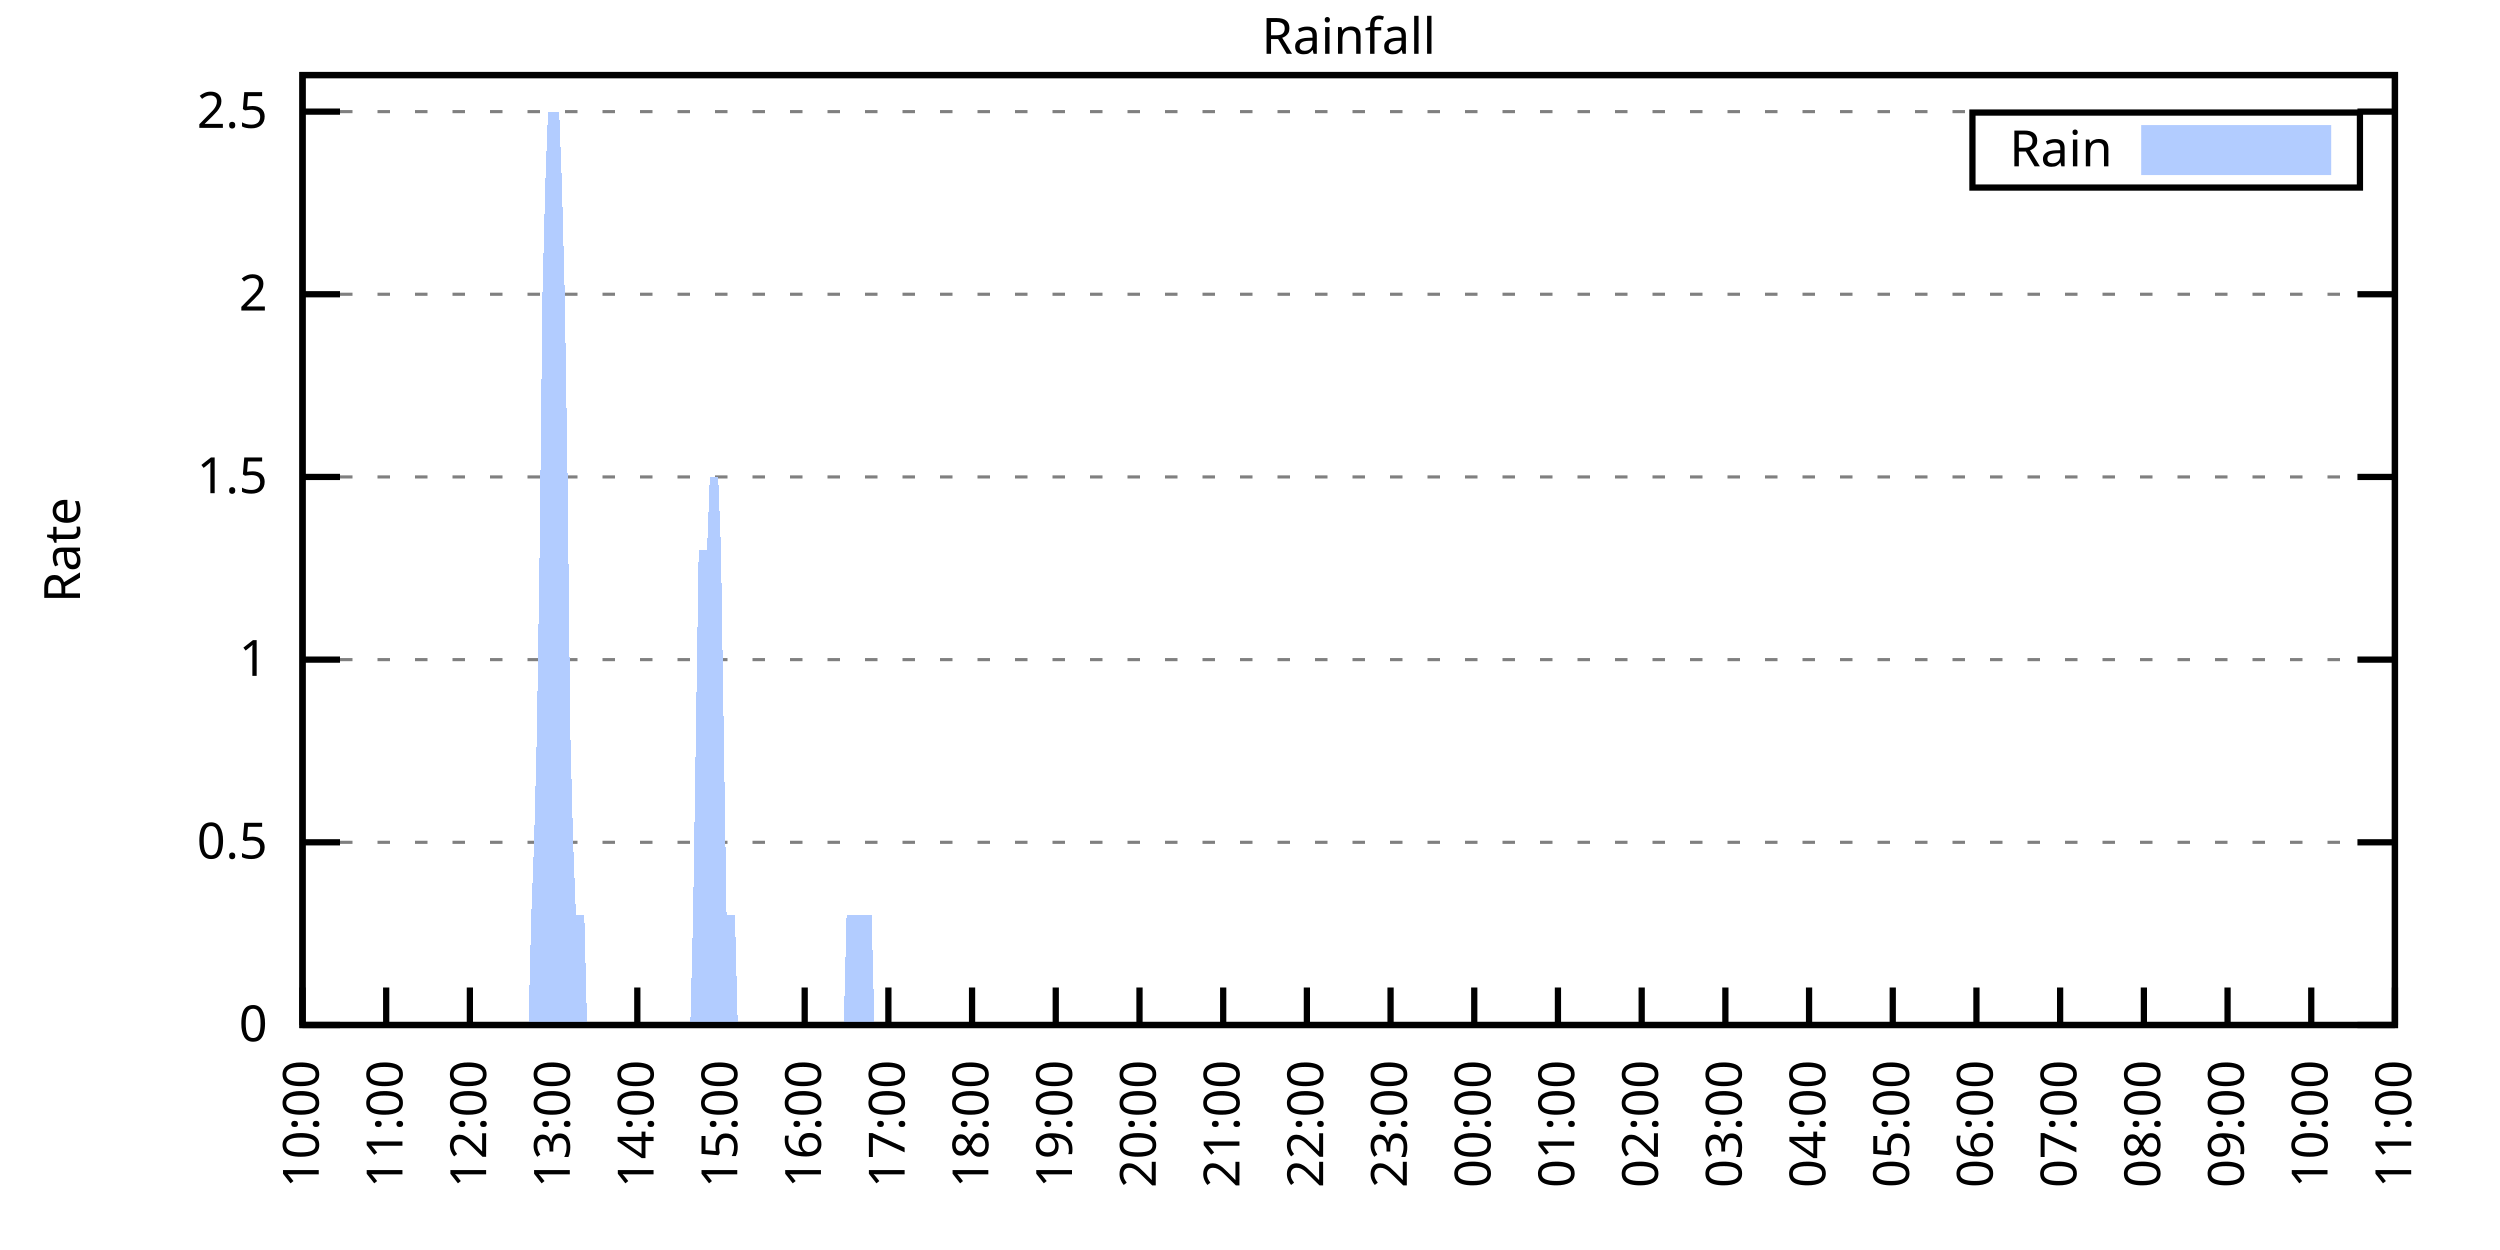
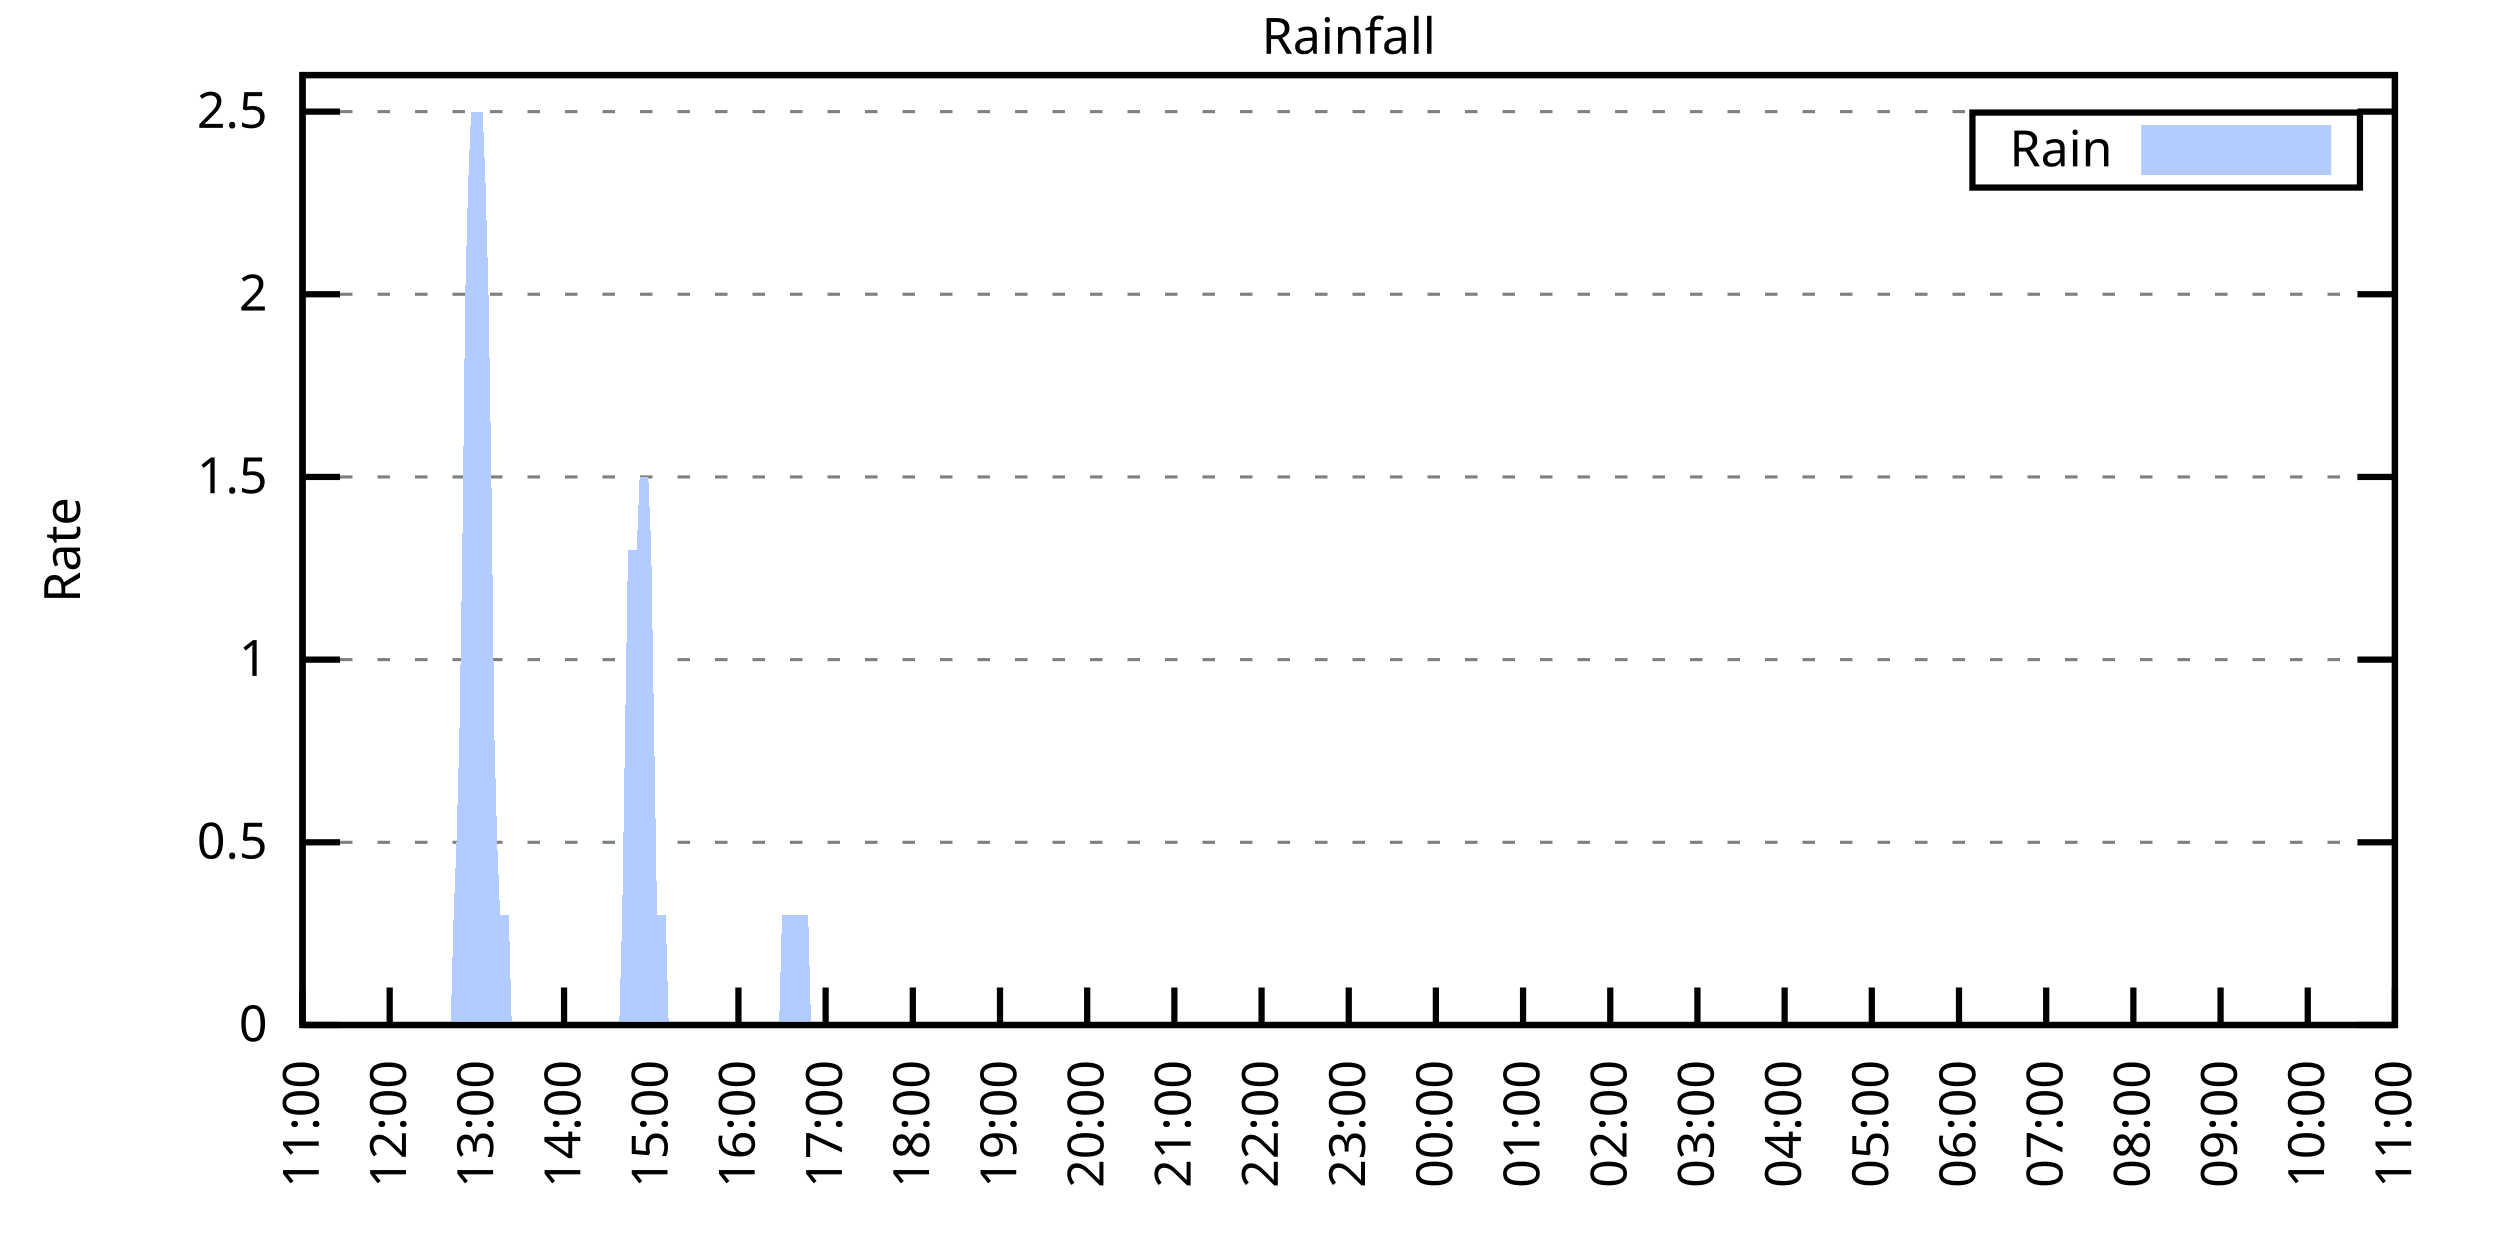
<svg xmlns="http://www.w3.org/2000/svg" xmlns:xlink="http://www.w3.org/1999/xlink" width="400" height="200" viewBox="0 0 400 200">
  <g id="gnuplot_canvas">
    <rect x="0" y="0" width="400" height="200" fill="none" />
    <defs>
      <circle id="gpDot" r="0.5" stroke-width="0.5" stroke="currentColor" />
      <path id="gpPt0" stroke-width="0.333" stroke="currentColor" d="M-1,0 h2 M0,-1 v2" />
      <path id="gpPt1" stroke-width="0.333" stroke="currentColor" d="M-1,-1 L1,1 M1,-1 L-1,1" />
      <path id="gpPt2" stroke-width="0.333" stroke="currentColor" d="M-1,0 L1,0 M0,-1 L0,1 M-1,-1 L1,1 M-1,1 L1,-1" />
      <rect id="gpPt3" stroke-width="0.333" stroke="currentColor" x="-1" y="-1" width="2" height="2" />
      <rect id="gpPt4" stroke-width="0.333" stroke="currentColor" fill="currentColor" x="-1" y="-1" width="2" height="2" />
      <circle id="gpPt5" stroke-width="0.333" stroke="currentColor" cx="0" cy="0" r="1" />
      <use xlink:href="#gpPt5" id="gpPt6" fill="currentColor" stroke="none" />
      <path id="gpPt7" stroke-width="0.333" stroke="currentColor" d="M0,-1.33 L-1.33,0.67 L1.33,0.67 z" />
      <use xlink:href="#gpPt7" id="gpPt8" fill="currentColor" stroke="none" />
      <use xlink:href="#gpPt7" id="gpPt9" stroke="currentColor" transform="rotate(180)" />
      <use xlink:href="#gpPt9" id="gpPt10" fill="currentColor" stroke="none" />
      <use xlink:href="#gpPt3" id="gpPt11" stroke="currentColor" transform="rotate(45)" />
      <use xlink:href="#gpPt11" id="gpPt12" fill="currentColor" stroke="none" />
      <path id="gpPt13" stroke-width="0.333" stroke="currentColor" d="M0,1.330 L1.265,0.411 L0.782,-1.067 L-0.782,-1.076 L-1.265,0.411 z" />
      <use xlink:href="#gpPt13" id="gpPt14" fill="currentColor" stroke="none" />
      <filter id="textbox" filterUnits="objectBoundingBox" x="0" y="0" height="1" width="1">
        <feFlood flood-color="white" flood-opacity="1" result="bgnd" />
        <feComposite in="SourceGraphic" in2="bgnd" operator="atop" />
      </filter>
      <filter id="greybox" filterUnits="objectBoundingBox" x="0" y="0" height="1" width="1">
        <feFlood flood-color="lightgrey" flood-opacity="1" result="grey" />
        <feComposite in="SourceGraphic" in2="grey" operator="atop" />
      </filter>
    </defs>
    <g fill="none" color="white" stroke="currentColor" stroke-width="1.00" stroke-linecap="butt" stroke-linejoin="miter">
</g>
    <g fill="none" color="black" stroke="currentColor" stroke-width="1.00" stroke-linecap="butt" stroke-linejoin="miter">
      <g stroke="none" shape-rendering="crispEdges">
        <polygon fill="rgb(255, 255, 255)" points="48.40,164.00 383.18,164.00 383.18,12.02 48.40,12.02 " />
      </g>
    </g>
    <g fill="none" color="black" stroke="currentColor" stroke-width="1.00" stroke-linecap="butt" stroke-linejoin="miter">
</g>
    <g fill="none" color="black" stroke="black" stroke-width="0.50" stroke-linecap="butt" stroke-linejoin="miter">
</g>
    <g fill="none" color="gray" stroke="currentColor" stroke-width="0.50" stroke-linecap="butt" stroke-linejoin="miter">
      <path stroke="gray" stroke-dasharray="2,4" class="gridline" d="M48.40,164.00 L383.19,164.00  " />
    </g>
    <g fill="none" color="gray" stroke="gray" stroke-width="1.00" stroke-linecap="butt" stroke-linejoin="miter">
</g>
    <g fill="none" color="black" stroke="currentColor" stroke-width="1.00" stroke-linecap="butt" stroke-linejoin="miter">
      <path stroke="black" d="M48.40,164.00 L54.40,164.00 M383.19,164.00 L377.19,164.00  " />
      <g transform="translate(42.80,166.60)" stroke="none" fill="black" font-family="Sans" font-size="8.00" text-anchor="end">
        <text>
          <tspan font-family="Sans"> 0</tspan>
        </text>
      </g>
    </g>
    <g fill="none" color="black" stroke="currentColor" stroke-width="1.00" stroke-linecap="butt" stroke-linejoin="miter">
</g>
    <g fill="none" color="black" stroke="black" stroke-width="0.50" stroke-linecap="butt" stroke-linejoin="miter">
</g>
    <g fill="none" color="gray" stroke="currentColor" stroke-width="0.50" stroke-linecap="butt" stroke-linejoin="miter">
      <path stroke="gray" stroke-dasharray="2,4" class="gridline" d="M48.40,134.77 L383.19,134.77  " />
    </g>
    <g fill="none" color="gray" stroke="gray" stroke-width="1.00" stroke-linecap="butt" stroke-linejoin="miter">
</g>
    <g fill="none" color="black" stroke="currentColor" stroke-width="1.00" stroke-linecap="butt" stroke-linejoin="miter">
      <path stroke="black" d="M48.40,134.77 L54.40,134.77 M383.19,134.77 L377.19,134.77  " />
      <g transform="translate(42.80,137.37)" stroke="none" fill="black" font-family="Sans" font-size="8.00" text-anchor="end">
        <text>
          <tspan font-family="Sans"> 0.5</tspan>
        </text>
      </g>
    </g>
    <g fill="none" color="black" stroke="currentColor" stroke-width="1.00" stroke-linecap="butt" stroke-linejoin="miter">
</g>
    <g fill="none" color="black" stroke="black" stroke-width="0.50" stroke-linecap="butt" stroke-linejoin="miter">
</g>
    <g fill="none" color="gray" stroke="currentColor" stroke-width="0.50" stroke-linecap="butt" stroke-linejoin="miter">
      <path stroke="gray" stroke-dasharray="2,4" class="gridline" d="M48.40,105.54 L383.19,105.54  " />
    </g>
    <g fill="none" color="gray" stroke="gray" stroke-width="1.00" stroke-linecap="butt" stroke-linejoin="miter">
</g>
    <g fill="none" color="black" stroke="currentColor" stroke-width="1.00" stroke-linecap="butt" stroke-linejoin="miter">
      <path stroke="black" d="M48.40,105.54 L54.40,105.54 M383.19,105.54 L377.19,105.54  " />
      <g transform="translate(42.80,108.14)" stroke="none" fill="black" font-family="Sans" font-size="8.00" text-anchor="end">
        <text>
          <tspan font-family="Sans"> 1</tspan>
        </text>
      </g>
    </g>
    <g fill="none" color="black" stroke="currentColor" stroke-width="1.00" stroke-linecap="butt" stroke-linejoin="miter">
</g>
    <g fill="none" color="black" stroke="black" stroke-width="0.50" stroke-linecap="butt" stroke-linejoin="miter">
</g>
    <g fill="none" color="gray" stroke="currentColor" stroke-width="0.50" stroke-linecap="butt" stroke-linejoin="miter">
      <path stroke="gray" stroke-dasharray="2,4" class="gridline" d="M48.40,76.31 L383.19,76.31  " />
    </g>
    <g fill="none" color="gray" stroke="gray" stroke-width="1.00" stroke-linecap="butt" stroke-linejoin="miter">
</g>
    <g fill="none" color="black" stroke="currentColor" stroke-width="1.00" stroke-linecap="butt" stroke-linejoin="miter">
      <path stroke="black" d="M48.40,76.31 L54.40,76.31 M383.19,76.31 L377.19,76.31  " />
      <g transform="translate(42.80,78.91)" stroke="none" fill="black" font-family="Sans" font-size="8.00" text-anchor="end">
        <text>
          <tspan font-family="Sans"> 1.5</tspan>
        </text>
      </g>
    </g>
    <g fill="none" color="black" stroke="currentColor" stroke-width="1.00" stroke-linecap="butt" stroke-linejoin="miter">
</g>
    <g fill="none" color="black" stroke="black" stroke-width="0.50" stroke-linecap="butt" stroke-linejoin="miter">
</g>
    <g fill="none" color="gray" stroke="currentColor" stroke-width="0.50" stroke-linecap="butt" stroke-linejoin="miter">
      <path stroke="gray" stroke-dasharray="2,4" class="gridline" d="M48.40,47.08 L383.19,47.08  " />
    </g>
    <g fill="none" color="gray" stroke="gray" stroke-width="1.00" stroke-linecap="butt" stroke-linejoin="miter">
</g>
    <g fill="none" color="black" stroke="currentColor" stroke-width="1.00" stroke-linecap="butt" stroke-linejoin="miter">
      <path stroke="black" d="M48.40,47.08 L54.40,47.08 M383.19,47.08 L377.19,47.08  " />
      <g transform="translate(42.80,49.68)" stroke="none" fill="black" font-family="Sans" font-size="8.00" text-anchor="end">
        <text>
          <tspan font-family="Sans"> 2</tspan>
        </text>
      </g>
    </g>
    <g fill="none" color="black" stroke="currentColor" stroke-width="1.00" stroke-linecap="butt" stroke-linejoin="miter">
</g>
    <g fill="none" color="black" stroke="black" stroke-width="0.50" stroke-linecap="butt" stroke-linejoin="miter">
</g>
    <g fill="none" color="gray" stroke="currentColor" stroke-width="0.50" stroke-linecap="butt" stroke-linejoin="miter">
      <path stroke="gray" stroke-dasharray="2,4" class="gridline" d="M48.40,17.86 L383.19,17.86  " />
    </g>
    <g fill="none" color="gray" stroke="gray" stroke-width="1.00" stroke-linecap="butt" stroke-linejoin="miter">
</g>
    <g fill="none" color="black" stroke="currentColor" stroke-width="1.00" stroke-linecap="butt" stroke-linejoin="miter">
      <path stroke="black" d="M48.40,17.86 L54.40,17.86 M383.19,17.86 L377.19,17.86  " />
      <g transform="translate(42.80,20.46)" stroke="none" fill="black" font-family="Sans" font-size="8.00" text-anchor="end">
        <text>
          <tspan font-family="Sans"> 2.5</tspan>
        </text>
      </g>
    </g>
    <g fill="none" color="black" stroke="currentColor" stroke-width="1.00" stroke-linecap="butt" stroke-linejoin="miter">
      <path stroke="black" d="M48.40,164.00 L48.40,158.00  " />
      <g transform="translate(51.00,169.60) rotate(270.00)" stroke="none" fill="black" font-family="Sans" font-size="8.00" text-anchor="end">
        <text>
-           <tspan font-family="Sans">10:00</tspan>
-         </text>
-       </g>
-     </g>
-     <g fill="none" color="black" stroke="currentColor" stroke-width="1.00" stroke-linecap="butt" stroke-linejoin="miter">
-       <path stroke="black" d="M61.79,164.00 L61.79,158.00  " />
-       <g transform="translate(64.39,169.60) rotate(270.00)" stroke="none" fill="black" font-family="Sans" font-size="8.00" text-anchor="end">
-         <text>
          <tspan font-family="Sans">11:00</tspan>
        </text>
      </g>
    </g>
    <g fill="none" color="black" stroke="currentColor" stroke-width="1.00" stroke-linecap="butt" stroke-linejoin="miter">
-       <path stroke="black" d="M75.18,164.00 L75.18,158.00  " />
-       <g transform="translate(77.78,169.60) rotate(270.00)" stroke="none" fill="black" font-family="Sans" font-size="8.00" text-anchor="end">
+       <path stroke="black" d="M62.35,164.00 L62.35,158.00  " />
+       <g transform="translate(64.95,169.60) rotate(270.00)" stroke="none" fill="black" font-family="Sans" font-size="8.00" text-anchor="end">
        <text>
          <tspan font-family="Sans">12:00</tspan>
        </text>
      </g>
    </g>
    <g fill="none" color="black" stroke="currentColor" stroke-width="1.00" stroke-linecap="butt" stroke-linejoin="miter">
-       <path stroke="black" d="M88.57,164.00 L88.57,158.00  " />
-       <g transform="translate(91.17,169.60) rotate(270.00)" stroke="none" fill="black" font-family="Sans" font-size="8.00" text-anchor="end">
+       <path stroke="black" d="M76.30,164.00 L76.30,158.00  " />
+       <g transform="translate(78.90,169.60) rotate(270.00)" stroke="none" fill="black" font-family="Sans" font-size="8.00" text-anchor="end">
        <text>
          <tspan font-family="Sans">13:00</tspan>
        </text>
      </g>
    </g>
    <g fill="none" color="black" stroke="currentColor" stroke-width="1.00" stroke-linecap="butt" stroke-linejoin="miter">
-       <path stroke="black" d="M101.97,164.00 L101.97,158.00  " />
-       <g transform="translate(104.57,169.60) rotate(270.00)" stroke="none" fill="black" font-family="Sans" font-size="8.00" text-anchor="end">
+       <path stroke="black" d="M90.25,164.00 L90.25,158.00  " />
+       <g transform="translate(92.85,169.60) rotate(270.00)" stroke="none" fill="black" font-family="Sans" font-size="8.00" text-anchor="end">
        <text>
          <tspan font-family="Sans">14:00</tspan>
        </text>
      </g>
    </g>
    <g fill="none" color="black" stroke="currentColor" stroke-width="1.00" stroke-linecap="butt" stroke-linejoin="miter">
-       <path stroke="black" d="M115.36,164.00 L115.36,158.00  " />
-       <g transform="translate(117.96,169.60) rotate(270.00)" stroke="none" fill="black" font-family="Sans" font-size="8.00" text-anchor="end">
+       <path stroke="black" d="M104.20,164.00 L104.20,158.00  " />
+       <g transform="translate(106.80,169.60) rotate(270.00)" stroke="none" fill="black" font-family="Sans" font-size="8.00" text-anchor="end">
        <text>
          <tspan font-family="Sans">15:00</tspan>
        </text>
      </g>
    </g>
    <g fill="none" color="black" stroke="currentColor" stroke-width="1.00" stroke-linecap="butt" stroke-linejoin="miter">
-       <path stroke="black" d="M128.75,164.00 L128.75,158.00  " />
-       <g transform="translate(131.35,169.60) rotate(270.00)" stroke="none" fill="black" font-family="Sans" font-size="8.00" text-anchor="end">
+       <path stroke="black" d="M118.15,164.00 L118.15,158.00  " />
+       <g transform="translate(120.75,169.60) rotate(270.00)" stroke="none" fill="black" font-family="Sans" font-size="8.00" text-anchor="end">
        <text>
          <tspan font-family="Sans">16:00</tspan>
        </text>
      </g>
    </g>
    <g fill="none" color="black" stroke="currentColor" stroke-width="1.00" stroke-linecap="butt" stroke-linejoin="miter">
-       <path stroke="black" d="M142.14,164.00 L142.14,158.00  " />
-       <g transform="translate(144.74,169.60) rotate(270.00)" stroke="none" fill="black" font-family="Sans" font-size="8.00" text-anchor="end">
+       <path stroke="black" d="M132.10,164.00 L132.10,158.00  " />
+       <g transform="translate(134.70,169.60) rotate(270.00)" stroke="none" fill="black" font-family="Sans" font-size="8.00" text-anchor="end">
        <text>
          <tspan font-family="Sans">17:00</tspan>
        </text>
      </g>
    </g>
    <g fill="none" color="black" stroke="currentColor" stroke-width="1.00" stroke-linecap="butt" stroke-linejoin="miter">
-       <path stroke="black" d="M155.53,164.00 L155.53,158.00  " />
-       <g transform="translate(158.13,169.60) rotate(270.00)" stroke="none" fill="black" font-family="Sans" font-size="8.00" text-anchor="end">
+       <path stroke="black" d="M146.05,164.00 L146.05,158.00  " />
+       <g transform="translate(148.65,169.60) rotate(270.00)" stroke="none" fill="black" font-family="Sans" font-size="8.00" text-anchor="end">
        <text>
          <tspan font-family="Sans">18:00</tspan>
        </text>
      </g>
    </g>
    <g fill="none" color="black" stroke="currentColor" stroke-width="1.00" stroke-linecap="butt" stroke-linejoin="miter">
-       <path stroke="black" d="M168.92,164.00 L168.92,158.00  " />
-       <g transform="translate(171.52,169.60) rotate(270.00)" stroke="none" fill="black" font-family="Sans" font-size="8.00" text-anchor="end">
+       <path stroke="black" d="M160.00,164.00 L160.00,158.00  " />
+       <g transform="translate(162.60,169.60) rotate(270.00)" stroke="none" fill="black" font-family="Sans" font-size="8.00" text-anchor="end">
        <text>
          <tspan font-family="Sans">19:00</tspan>
        </text>
      </g>
    </g>
    <g fill="none" color="black" stroke="currentColor" stroke-width="1.00" stroke-linecap="butt" stroke-linejoin="miter">
-       <path stroke="black" d="M182.32,164.00 L182.32,158.00  " />
-       <g transform="translate(184.92,169.60) rotate(270.00)" stroke="none" fill="black" font-family="Sans" font-size="8.00" text-anchor="end">
+       <path stroke="black" d="M173.95,164.00 L173.95,158.00  " />
+       <g transform="translate(176.55,169.60) rotate(270.00)" stroke="none" fill="black" font-family="Sans" font-size="8.00" text-anchor="end">
        <text>
          <tspan font-family="Sans">20:00</tspan>
        </text>
      </g>
    </g>
    <g fill="none" color="black" stroke="currentColor" stroke-width="1.00" stroke-linecap="butt" stroke-linejoin="miter">
-       <path stroke="black" d="M195.71,164.00 L195.71,158.00  " />
-       <g transform="translate(198.31,169.60) rotate(270.00)" stroke="none" fill="black" font-family="Sans" font-size="8.00" text-anchor="end">
+       <path stroke="black" d="M187.90,164.00 L187.90,158.00  " />
+       <g transform="translate(190.50,169.60) rotate(270.00)" stroke="none" fill="black" font-family="Sans" font-size="8.00" text-anchor="end">
        <text>
          <tspan font-family="Sans">21:00</tspan>
        </text>
      </g>
    </g>
    <g fill="none" color="black" stroke="currentColor" stroke-width="1.00" stroke-linecap="butt" stroke-linejoin="miter">
-       <path stroke="black" d="M209.10,164.00 L209.10,158.00  " />
-       <g transform="translate(211.70,169.60) rotate(270.00)" stroke="none" fill="black" font-family="Sans" font-size="8.00" text-anchor="end">
+       <path stroke="black" d="M201.85,164.00 L201.85,158.00  " />
+       <g transform="translate(204.45,169.60) rotate(270.00)" stroke="none" fill="black" font-family="Sans" font-size="8.00" text-anchor="end">
        <text>
          <tspan font-family="Sans">22:00</tspan>
        </text>
      </g>
    </g>
    <g fill="none" color="black" stroke="currentColor" stroke-width="1.00" stroke-linecap="butt" stroke-linejoin="miter">
-       <path stroke="black" d="M222.49,164.00 L222.49,158.00  " />
-       <g transform="translate(225.09,169.60) rotate(270.00)" stroke="none" fill="black" font-family="Sans" font-size="8.00" text-anchor="end">
+       <path stroke="black" d="M215.80,164.00 L215.80,158.00  " />
+       <g transform="translate(218.40,169.60) rotate(270.00)" stroke="none" fill="black" font-family="Sans" font-size="8.00" text-anchor="end">
        <text>
          <tspan font-family="Sans">23:00</tspan>
        </text>
      </g>
    </g>
    <g fill="none" color="black" stroke="currentColor" stroke-width="1.00" stroke-linecap="butt" stroke-linejoin="miter">
-       <path stroke="black" d="M235.88,164.00 L235.88,158.00  " />
-       <g transform="translate(238.48,169.60) rotate(270.00)" stroke="none" fill="black" font-family="Sans" font-size="8.00" text-anchor="end">
+       <path stroke="black" d="M229.74,164.00 L229.74,158.00  " />
+       <g transform="translate(232.34,169.60) rotate(270.00)" stroke="none" fill="black" font-family="Sans" font-size="8.00" text-anchor="end">
        <text>
          <tspan font-family="Sans">00:00</tspan>
        </text>
      </g>
    </g>
    <g fill="none" color="black" stroke="currentColor" stroke-width="1.00" stroke-linecap="butt" stroke-linejoin="miter">
-       <path stroke="black" d="M249.27,164.00 L249.27,158.00  " />
-       <g transform="translate(251.87,169.60) rotate(270.00)" stroke="none" fill="black" font-family="Sans" font-size="8.00" text-anchor="end">
+       <path stroke="black" d="M243.69,164.00 L243.69,158.00  " />
+       <g transform="translate(246.29,169.60) rotate(270.00)" stroke="none" fill="black" font-family="Sans" font-size="8.00" text-anchor="end">
        <text>
          <tspan font-family="Sans">01:00</tspan>
        </text>
      </g>
    </g>
    <g fill="none" color="black" stroke="currentColor" stroke-width="1.00" stroke-linecap="butt" stroke-linejoin="miter">
-       <path stroke="black" d="M262.67,164.00 L262.67,158.00  " />
-       <g transform="translate(265.27,169.60) rotate(270.00)" stroke="none" fill="black" font-family="Sans" font-size="8.00" text-anchor="end">
+       <path stroke="black" d="M257.64,164.00 L257.64,158.00  " />
+       <g transform="translate(260.24,169.60) rotate(270.00)" stroke="none" fill="black" font-family="Sans" font-size="8.00" text-anchor="end">
        <text>
          <tspan font-family="Sans">02:00</tspan>
        </text>
      </g>
    </g>
    <g fill="none" color="black" stroke="currentColor" stroke-width="1.00" stroke-linecap="butt" stroke-linejoin="miter">
-       <path stroke="black" d="M276.06,164.00 L276.06,158.00  " />
-       <g transform="translate(278.66,169.60) rotate(270.00)" stroke="none" fill="black" font-family="Sans" font-size="8.00" text-anchor="end">
+       <path stroke="black" d="M271.59,164.00 L271.59,158.00  " />
+       <g transform="translate(274.19,169.60) rotate(270.00)" stroke="none" fill="black" font-family="Sans" font-size="8.00" text-anchor="end">
        <text>
          <tspan font-family="Sans">03:00</tspan>
        </text>
      </g>
    </g>
    <g fill="none" color="black" stroke="currentColor" stroke-width="1.00" stroke-linecap="butt" stroke-linejoin="miter">
-       <path stroke="black" d="M289.45,164.00 L289.45,158.00  " />
-       <g transform="translate(292.05,169.60) rotate(270.00)" stroke="none" fill="black" font-family="Sans" font-size="8.00" text-anchor="end">
+       <path stroke="black" d="M285.54,164.00 L285.54,158.00  " />
+       <g transform="translate(288.14,169.60) rotate(270.00)" stroke="none" fill="black" font-family="Sans" font-size="8.00" text-anchor="end">
        <text>
          <tspan font-family="Sans">04:00</tspan>
        </text>
      </g>
    </g>
    <g fill="none" color="black" stroke="currentColor" stroke-width="1.00" stroke-linecap="butt" stroke-linejoin="miter">
-       <path stroke="black" d="M302.84,164.00 L302.84,158.00  " />
-       <g transform="translate(305.44,169.60) rotate(270.00)" stroke="none" fill="black" font-family="Sans" font-size="8.00" text-anchor="end">
+       <path stroke="black" d="M299.49,164.00 L299.49,158.00  " />
+       <g transform="translate(302.09,169.60) rotate(270.00)" stroke="none" fill="black" font-family="Sans" font-size="8.00" text-anchor="end">
        <text>
          <tspan font-family="Sans">05:00</tspan>
        </text>
      </g>
    </g>
    <g fill="none" color="black" stroke="currentColor" stroke-width="1.00" stroke-linecap="butt" stroke-linejoin="miter">
-       <path stroke="black" d="M316.23,164.00 L316.23,158.00  " />
-       <g transform="translate(318.83,169.60) rotate(270.00)" stroke="none" fill="black" font-family="Sans" font-size="8.00" text-anchor="end">
+       <path stroke="black" d="M313.44,164.00 L313.44,158.00  " />
+       <g transform="translate(316.04,169.60) rotate(270.00)" stroke="none" fill="black" font-family="Sans" font-size="8.00" text-anchor="end">
        <text>
          <tspan font-family="Sans">06:00</tspan>
        </text>
      </g>
    </g>
    <g fill="none" color="black" stroke="currentColor" stroke-width="1.00" stroke-linecap="butt" stroke-linejoin="miter">
-       <path stroke="black" d="M329.62,164.00 L329.62,158.00  " />
-       <g transform="translate(332.22,169.60) rotate(270.00)" stroke="none" fill="black" font-family="Sans" font-size="8.00" text-anchor="end">
+       <path stroke="black" d="M327.39,164.00 L327.39,158.00  " />
+       <g transform="translate(329.99,169.60) rotate(270.00)" stroke="none" fill="black" font-family="Sans" font-size="8.00" text-anchor="end">
        <text>
          <tspan font-family="Sans">07:00</tspan>
        </text>
      </g>
    </g>
    <g fill="none" color="black" stroke="currentColor" stroke-width="1.00" stroke-linecap="butt" stroke-linejoin="miter">
-       <path stroke="black" d="M343.02,164.00 L343.02,158.00  " />
-       <g transform="translate(345.62,169.60) rotate(270.00)" stroke="none" fill="black" font-family="Sans" font-size="8.00" text-anchor="end">
+       <path stroke="black" d="M341.34,164.00 L341.34,158.00  " />
+       <g transform="translate(343.94,169.60) rotate(270.00)" stroke="none" fill="black" font-family="Sans" font-size="8.00" text-anchor="end">
        <text>
          <tspan font-family="Sans">08:00</tspan>
        </text>
      </g>
    </g>
    <g fill="none" color="black" stroke="currentColor" stroke-width="1.00" stroke-linecap="butt" stroke-linejoin="miter">
-       <path stroke="black" d="M356.41,164.00 L356.41,158.00  " />
-       <g transform="translate(359.01,169.60) rotate(270.00)" stroke="none" fill="black" font-family="Sans" font-size="8.00" text-anchor="end">
+       <path stroke="black" d="M355.29,164.00 L355.29,158.00  " />
+       <g transform="translate(357.89,169.60) rotate(270.00)" stroke="none" fill="black" font-family="Sans" font-size="8.00" text-anchor="end">
        <text>
          <tspan font-family="Sans">09:00</tspan>
        </text>
      </g>
    </g>
    <g fill="none" color="black" stroke="currentColor" stroke-width="1.00" stroke-linecap="butt" stroke-linejoin="miter">
-       <path stroke="black" d="M369.80,164.00 L369.80,158.00  " />
-       <g transform="translate(372.40,169.60) rotate(270.00)" stroke="none" fill="black" font-family="Sans" font-size="8.00" text-anchor="end">
+       <path stroke="black" d="M369.24,164.00 L369.24,158.00  " />
+       <g transform="translate(371.84,169.60) rotate(270.00)" stroke="none" fill="black" font-family="Sans" font-size="8.00" text-anchor="end">
        <text>
          <tspan font-family="Sans">10:00</tspan>
        </text>
      </g>
    </g>
    <g fill="none" color="black" stroke="currentColor" stroke-width="1.00" stroke-linecap="butt" stroke-linejoin="miter">
      <path stroke="black" d="M383.19,164.00 L383.19,158.00  " />
      <g transform="translate(385.79,169.60) rotate(270.00)" stroke="none" fill="black" font-family="Sans" font-size="8.00" text-anchor="end">
        <text>
          <tspan font-family="Sans">11:00</tspan>
        </text>
      </g>
    </g>
    <g fill="none" color="black" stroke="currentColor" stroke-width="1.00" stroke-linecap="butt" stroke-linejoin="miter">
</g>
    <g fill="none" color="black" stroke="currentColor" stroke-width="1.00" stroke-linecap="butt" stroke-linejoin="miter">
      <path stroke="black" d="M48.40,12.01 L48.40,164.00 L383.19,164.00 L383.19,12.01 L48.40,12.01 Z  " />
    </g>
    <g fill="none" color="black" stroke="currentColor" stroke-width="1.00" stroke-linecap="butt" stroke-linejoin="miter">
</g>
    <g fill="none" color="black" stroke="currentColor" stroke-width="1.00" stroke-linecap="butt" stroke-linejoin="miter">
      <path stroke="black" d="M315.59,30.01 L315.59,18.01 L377.59,18.01 L377.59,30.01 L315.59,30.01 Z  " />
    </g>
    <g id="Rainfall_plot_1">
      <g fill="none" color="white" stroke="black" stroke-width="2.00" stroke-linecap="butt" stroke-linejoin="miter">
</g>
      <g fill="none" color="black" stroke="currentColor" stroke-width="2.00" stroke-linecap="butt" stroke-linejoin="miter">
        <g transform="translate(337.99,26.61)" stroke="none" fill="black" font-family="Sans" font-size="8.00" text-anchor="end">
          <text>
            <tspan font-family="Sans">Rain</tspan>
          </text>
        </g>
      </g>
      <g fill="none" color="black" stroke="currentColor" stroke-width="2.00" stroke-linecap="butt" stroke-linejoin="miter">
        <g stroke="none" shape-rendering="crispEdges">
          <polygon fill="rgb(178, 204, 255)" points="343.59,27.01 371.99,27.01 371.99,21.01 343.59,21.01 " />
        </g>
        <path stroke="rgb(178, 204, 255)" d="M343.59,27.01 L371.99,27.01 L371.99,21.01 L343.59,21.01 L343.59,27.01 Z  " />
      </g>
      <g fill="none" color="black" stroke="currentColor" stroke-width="2.00" stroke-linecap="butt" stroke-linejoin="miter">
        <g stroke="none" shape-rendering="crispEdges">
-           <polygon fill="rgb(178, 204, 255)" points="58.67,164.00 59.11,164.00 59.56,164.00 60.01,164.00 60.45,164.00 60.90,164.00 61.35,164.00 61.79,164.00 62.24,164.00 62.68,164.00 63.13,164.00 63.58,164.00 64.02,164.00 64.47,164.00 64.92,164.00 65.36,164.00 65.81,164.00 66.26,164.00 66.70,164.00 67.15,164.00 67.59,164.00 68.04,164.00 68.49,164.00 68.93,164.00 69.38,164.00 69.83,164.00 70.27,164.00 70.72,164.00 71.17,164.00 71.61,164.00 72.06,164.00 72.50,164.00 72.95,164.00 73.40,164.00 73.84,164.00 74.29,164.00 74.74,164.00 75.18,164.00 75.63,164.00 76.08,164.00 76.52,164.00 76.97,164.00 77.42,164.00 77.86,164.00 78.31,164.00 78.75,164.00 79.20,164.00 79.65,164.00 80.09,164.00 80.54,164.00 80.99,164.00 81.43,164.00 81.88,164.00 82.33,164.00 82.77,164.00 83.22,164.00 83.66,164.00 84.11,164.00 84.56,164.00 85.00,146.46 85.45,134.77 85.90,117.23 86.34,88.00 86.79,47.08 87.24,29.55 87.68,17.86 88.13,17.86 88.57,17.86 89.02,17.86 89.47,17.86 89.91,29.55 90.36,47.08 90.81,76.31 91.25,117.23 91.70,134.77 92.15,146.46 92.59,146.46 93.04,146.46 93.49,146.46 93.93,164.00 94.38,164.00 94.82,164.00 95.27,164.00 95.72,164.00 96.16,164.00 96.61,164.00 97.06,164.00 97.50,164.00 97.95,164.00 98.40,164.00 98.84,164.00 99.29,164.00 99.73,164.00 100.18,164.00 100.63,164.00 101.07,164.00 101.52,164.00 101.97,164.00 102.41,164.00 102.86,164.00 103.31,164.00 103.75,164.00 104.20,164.00 104.64,164.00 105.09,164.00 105.54,164.00 105.98,164.00 106.43,164.00 106.88,164.00 107.32,164.00 107.77,164.00 108.22,164.00 108.66,164.00 109.11,164.00 109.55,164.00 110.00,164.00 110.45,164.00 110.89,146.46 111.34,117.23 111.79,88.00 112.23,88.00 112.68,88.00 113.13,88.00 113.57,76.31 114.02,76.31 114.47,76.31 114.91,76.31 115.36,88.00 115.80,117.23 116.25,146.46 116.70,146.46 117.14,146.46 117.59,146.46 118.04,164.00 118.48,164.00 118.93,164.00 119.38,164.00 119.82,164.00 120.27,164.00 120.71,164.00 121.16,164.00 121.61,164.00 122.05,164.00 122.50,164.00 122.95,164.00 123.39,164.00 123.84,164.00 124.29,164.00 124.73,164.00 125.18,164.00 125.62,164.00 126.07,164.00 126.52,164.00 126.96,164.00 127.41,164.00 127.86,164.00 128.30,164.00 128.75,164.00 129.20,164.00 129.64,164.00 130.09,164.00 130.54,164.00 130.98,164.00 131.43,164.00 131.87,164.00 132.32,164.00 132.77,164.00 133.21,164.00 133.66,164.00 134.11,164.00 134.55,164.00 135.00,164.00 135.45,146.46 135.89,146.46 136.34,146.46 136.78,146.46 137.23,146.46 137.68,146.46 138.12,146.46 138.57,146.46 139.02,146.46 139.46,146.46 139.91,164.00 140.36,164.00 140.80,164.00 141.25,164.00 141.69,164.00 142.14,164.00 142.59,164.00 143.03,164.00 143.48,164.00 143.93,164.00 144.37,164.00 144.82,164.00 145.27,164.00 145.71,164.00 146.16,164.00 146.61,164.00 147.05,164.00 147.50,164.00 147.94,164.00 148.39,164.00 148.84,164.00 149.28,164.00 149.73,164.00 150.18,164.00 150.62,164.00 151.07,164.00 151.52,164.00 151.96,164.00 152.41,164.00 152.85,164.00 153.30,164.00 153.75,164.00 154.19,164.00 154.64,164.00 155.09,164.00 155.53,164.00 155.98,164.00 156.43,164.00 156.87,164.00 157.32,164.00 157.76,164.00 158.21,164.00 158.66,164.00 159.10,164.00 159.55,164.00 160.00,164.00 160.44,164.00 160.89,164.00 161.34,164.00 161.78,164.00 162.23,164.00 162.67,164.00 163.12,164.00 163.57,164.00 164.01,164.00 164.46,164.00 164.91,164.00 165.35,164.00 165.80,164.00 166.25,164.00 166.69,164.00 167.14,164.00 167.59,164.00 168.03,164.00 168.48,164.00 168.92,164.00 169.37,164.00 169.82,164.00 170.26,164.00 170.71,164.00 171.16,164.00 172.05,164.00 172.50,164.00 172.94,164.00 173.39,164.00 173.83,164.00 174.28,164.00 174.73,164.00 175.17,164.00 175.62,164.00 176.07,164.00 176.51,164.00 176.96,164.00 177.41,164.00 177.85,164.00 178.30,164.00 178.74,164.00 179.19,164.00 179.64,164.00 180.08,164.00 180.53,164.00 180.98,164.00 181.42,164.00 181.87,164.00 182.32,164.00 182.76,164.00 183.21,164.00 183.66,164.00 184.10,164.00 184.55,164.00 184.99,164.00 185.44,164.00 185.89,164.00 186.33,164.00 186.78,164.00 187.23,164.00 187.67,164.00 188.12,164.00 188.57,164.00 189.01,164.00 189.46,164.00 189.90,164.00 190.35,164.00 190.80,164.00 191.24,164.00 191.69,164.00 192.14,164.00 192.58,164.00 193.03,164.00 193.48,164.00 193.92,164.00 194.37,164.00 194.81,164.00 195.26,164.00 195.71,164.00 196.15,164.00 196.60,164.00 197.05,164.00 197.49,164.00 197.94,164.00 198.39,164.00 198.83,164.00 199.28,164.00 199.73,164.00 200.17,164.00 200.62,164.00 201.06,164.00 201.51,164.00 201.96,164.00 202.40,164.00 202.85,164.00 203.30,164.00 203.74,164.00 204.19,164.00 204.64,164.00 205.08,164.00 205.53,164.00 205.97,164.00 206.42,164.00 206.87,164.00 207.31,164.00 207.76,164.00 208.21,164.00 208.65,164.00 209.10,164.00 209.55,164.00 209.99,164.00 210.44,164.00 210.88,164.00 211.33,164.00 211.78,164.00 212.22,164.00 212.67,164.00 213.12,164.00 213.56,164.00 214.01,164.00 214.46,164.00 214.90,164.00 215.35,164.00 215.80,164.00 216.24,164.00 216.69,164.00 217.13,164.00 217.58,164.00 218.03,164.00 218.47,164.00 218.92,164.00 219.37,164.00 219.81,164.00 220.26,164.00 220.71,164.00 221.15,164.00 221.60,164.00 222.04,164.00 222.49,164.00 222.94,164.00 223.38,164.00 223.83,164.00 224.28,164.00 224.72,164.00 225.17,164.00 225.62,164.00 226.06,164.00 226.51,164.00 226.95,164.00 227.40,164.00 227.85,164.00 228.29,164.00 228.74,164.00 229.19,164.00 229.63,164.00 230.08,164.00 230.53,164.00 230.97,164.00 231.42,164.00 231.86,164.00 232.31,164.00 232.76,164.00 233.20,164.00 233.65,164.00 234.10,164.00 234.54,164.00 234.99,164.00 235.44,164.00 235.88,164.00 236.33,164.00 236.78,164.00 237.22,164.00 237.67,164.00 238.11,164.00 238.56,164.00 239.01,164.00 239.45,164.00 239.90,164.00 240.35,164.00 240.79,164.00 241.24,164.00 241.69,164.00 242.13,164.00 242.58,164.00 243.02,164.00 243.47,164.00 243.92,164.00 244.36,164.00 244.81,164.00 245.26,164.00 245.70,164.00 246.15,164.00 246.60,164.00 247.04,164.00 247.49,164.00 247.93,164.00 248.38,164.00 248.83,164.00 249.27,164.00 249.72,164.00 250.17,164.00 250.61,164.00 251.06,164.00 251.51,164.00 251.95,164.00 252.40,164.00 252.85,164.00 253.29,164.00 253.74,164.00 254.18,164.00 254.63,164.00 255.08,164.00 255.52,164.00 255.97,164.00 256.42,164.00 256.86,164.00 257.31,164.00 257.76,164.00 258.20,164.00 258.65,164.00 259.09,164.00 259.54,164.00 259.99,164.00 260.43,164.00 260.88,164.00 261.33,164.00 261.77,164.00 262.22,164.00 262.67,164.00 263.11,164.00 263.56,164.00 264.00,164.00 264.45,164.00 264.90,164.00 265.34,164.00 265.79,164.00 266.24,164.00 266.68,164.00 267.13,164.00 267.58,164.00 268.02,164.00 268.47,164.00 268.92,164.00 269.36,164.00 269.81,164.00 270.25,164.00 270.70,164.00 271.15,164.00 271.59,164.00 272.04,164.00 272.49,164.00 272.93,164.00 273.38,164.00 273.83,164.00 274.27,164.00 274.72,164.00 275.16,164.00 275.61,164.00 276.06,164.00 276.50,164.00 276.95,164.00 277.40,164.00 277.84,164.00 278.29,164.00 278.74,164.00 279.18,164.00 279.63,164.00 280.07,164.00 280.52,164.00 280.97,164.00 281.41,164.00 281.86,164.00 282.31,164.00 282.75,164.00 283.20,164.00 283.65,164.00 284.09,164.00 284.54,164.00 284.98,164.00 285.43,164.00 285.88,164.00 286.32,164.00 286.77,164.00 287.22,164.00 287.66,164.00 288.11,164.00 288.56,164.00 289.00,164.00 289.45,164.00 289.90,164.00 290.34,164.00 290.79,164.00 291.23,164.00 291.68,164.00 292.13,164.00 292.57,164.00 293.02,164.00 293.47,164.00 293.91,164.00 294.36,164.00 294.81,164.00 295.25,164.00 295.70,164.00 296.14,164.00 296.59,164.00 297.04,164.00 297.48,164.00 297.93,164.00 298.38,164.00 298.82,164.00 299.27,164.00 299.72,164.00 300.16,164.00 300.61,164.00 301.05,164.00 301.50,164.00 301.95,164.00 302.39,164.00 302.84,164.00 303.29,164.00 303.73,164.00 304.18,164.00 304.63,164.00 305.07,164.00 305.52,164.00 305.97,164.00 306.41,164.00 306.86,164.00 307.30,164.00 307.75,164.00 308.20,164.00 308.64,164.00 309.09,164.00 309.54,164.00 309.98,164.00 310.43,164.00 310.88,164.00 311.32,164.00 311.77,164.00 312.21,164.00 312.66,164.00 313.11,164.00 313.55,164.00 314.00,164.00 314.45,164.00 314.89,164.00 315.34,164.00 315.79,164.00 316.23,164.00 316.68,164.00 317.12,164.00 317.57,164.00 318.02,164.00 318.46,164.00 318.91,164.00 319.36,164.00 319.80,164.00 320.25,164.00 320.70,164.00 321.14,164.00 321.59,164.00 322.04,164.00 322.48,164.00 322.93,164.00 323.37,164.00 323.82,164.00 324.27,164.00 324.71,164.00 325.16,164.00 325.61,164.00 326.05,164.00 326.50,164.00 326.95,164.00 327.39,164.00 327.84,164.00 328.28,164.00 328.73,164.00 329.18,164.00 329.62,164.00 330.07,164.00 330.52,164.00 330.96,164.00 331.41,164.00 331.86,164.00 332.30,164.00 332.75,164.00 333.19,164.00 333.64,164.00 334.09,164.00 334.53,164.00 334.98,164.00 335.43,164.00 335.87,164.00 336.32,164.00 336.77,164.00 337.21,164.00 337.66,164.00 338.10,164.00 338.55,164.00 339.00,164.00 339.44,164.00 339.89,164.00 340.34,164.00 340.78,164.00 341.23,164.00 341.68,164.00 342.12,164.00 342.57,164.00 343.02,164.00 343.46,164.00 343.91,164.00 344.35,164.00 344.80,164.00 345.25,164.00 345.69,164.00 346.14,164.00 346.59,164.00 347.03,164.00 347.48,164.00 347.93,164.00 348.37,164.00 348.82,164.00 349.26,164.00 349.71,164.00 350.16,164.00 350.60,164.00 351.05,164.00 351.50,164.00 351.94,164.00 352.39,164.00 352.84,164.00 353.28,164.00 353.73,164.00 354.17,164.00 354.62,164.00 355.07,164.00 355.51,164.00 355.96,164.00 356.41,164.00 356.85,164.00 357.30,164.00 357.75,164.00 358.19,164.00 358.64,164.00 359.09,164.00 359.53,164.00 359.98,164.00 360.42,164.00 360.87,164.00 361.32,164.00 361.76,164.00 362.21,164.00 362.66,164.00 363.10,164.00 363.55,164.00 364.00,164.00 364.44,164.00 364.89,164.00 365.33,164.00 365.78,164.00 366.23,164.00 366.67,164.00 367.12,164.00 367.57,164.00 368.01,164.00 368.46,164.00 368.91,164.00 369.35,164.00 369.80,164.00 370.24,164.00 370.69,164.00 371.14,164.00 371.58,164.00 372.03,164.00 372.48,164.00 372.92,164.00 373.37,164.00 373.82,164.00 374.26,164.00 374.71,164.00 375.16,164.00 375.60,164.00 376.05,164.00 376.49,164.00 376.94,164.00 377.39,164.00 377.83,164.00 378.28,164.00 378.73,164.00 379.17,164.00 379.62,164.00 379.62,164.00 58.67,164.00 " />
+           <polygon fill="rgb(178, 204, 255)" points="48.86,164.00 49.33,164.00 49.79,164.00 50.26,164.00 50.72,164.00 51.19,164.00 51.65,164.00 52.12,164.00 52.58,164.00 53.05,164.00 53.51,164.00 53.98,164.00 54.44,164.00 54.91,164.00 55.37,164.00 55.84,164.00 56.30,164.00 56.77,164.00 57.23,164.00 57.70,164.00 58.16,164.00 58.63,164.00 59.09,164.00 59.56,164.00 60.02,164.00 60.49,164.00 60.95,164.00 61.42,164.00 61.88,164.00 62.35,164.00 62.81,164.00 63.28,164.00 63.74,164.00 64.21,164.00 64.67,164.00 65.14,164.00 65.60,164.00 66.07,164.00 66.53,164.00 67.00,164.00 67.46,164.00 67.93,164.00 68.39,164.00 68.86,164.00 69.32,164.00 69.79,164.00 70.25,164.00 70.72,164.00 71.18,164.00 71.65,164.00 72.11,164.00 72.58,146.46 73.04,134.77 73.51,117.23 73.97,88.00 74.44,47.08 74.90,29.55 75.37,17.86 75.83,17.86 76.30,17.86 76.76,17.86 77.23,17.86 77.69,29.55 78.16,47.08 78.62,76.31 79.09,117.23 79.55,134.77 80.02,146.46 80.48,146.46 80.95,146.46 81.41,146.46 81.88,164.00 82.34,164.00 82.81,164.00 83.27,164.00 83.74,164.00 84.20,164.00 84.67,164.00 85.13,164.00 85.60,164.00 86.06,164.00 86.53,164.00 86.99,164.00 87.46,164.00 87.92,164.00 88.39,164.00 88.85,164.00 89.32,164.00 89.78,164.00 90.25,164.00 90.71,164.00 91.18,164.00 91.64,164.00 92.11,164.00 92.57,164.00 93.04,164.00 93.50,164.00 93.97,164.00 94.43,164.00 94.90,164.00 95.36,164.00 95.83,164.00 96.29,164.00 96.76,164.00 97.22,164.00 97.69,164.00 98.15,164.00 98.62,164.00 99.08,164.00 99.55,146.46 100.01,117.23 100.48,88.00 100.94,88.00 101.41,88.00 101.87,88.00 102.34,76.31 102.80,76.31 103.27,76.31 103.73,76.31 104.20,88.00 104.66,117.23 105.13,146.46 105.59,146.46 106.06,146.46 106.52,146.46 106.99,164.00 107.45,164.00 107.92,164.00 108.38,164.00 108.85,164.00 109.31,164.00 109.78,164.00 110.24,164.00 110.71,164.00 111.17,164.00 111.64,164.00 112.10,164.00 112.57,164.00 113.03,164.00 113.50,164.00 113.96,164.00 114.43,164.00 114.89,164.00 115.36,164.00 115.82,164.00 116.29,164.00 116.75,164.00 117.22,164.00 117.68,164.00 118.15,164.00 118.61,164.00 119.08,164.00 119.54,164.00 120.01,164.00 120.47,164.00 120.94,164.00 121.40,164.00 121.87,164.00 122.33,164.00 122.80,164.00 123.26,164.00 123.73,164.00 124.19,164.00 124.66,164.00 125.12,146.46 125.59,146.46 126.05,146.46 126.52,146.46 126.98,146.46 127.45,146.46 127.91,146.46 128.38,146.46 128.84,146.46 129.31,146.46 129.77,164.00 130.24,164.00 130.70,164.00 131.17,164.00 131.63,164.00 132.10,164.00 132.56,164.00 133.03,164.00 133.49,164.00 133.96,164.00 134.42,164.00 134.89,164.00 135.35,164.00 135.82,164.00 136.28,164.00 136.75,164.00 137.21,164.00 137.68,164.00 138.14,164.00 138.61,164.00 139.07,164.00 139.54,164.00 140.00,164.00 140.47,164.00 140.93,164.00 141.40,164.00 141.86,164.00 142.33,164.00 142.79,164.00 143.26,164.00 143.72,164.00 144.19,164.00 144.65,164.00 145.12,164.00 145.58,164.00 146.05,164.00 146.51,164.00 146.98,164.00 147.44,164.00 147.91,164.00 148.37,164.00 148.84,164.00 149.30,164.00 149.77,164.00 150.23,164.00 150.70,164.00 151.16,164.00 151.63,164.00 152.09,164.00 152.56,164.00 153.02,164.00 153.49,164.00 153.95,164.00 154.42,164.00 154.88,164.00 155.35,164.00 155.81,164.00 156.28,164.00 156.74,164.00 157.21,164.00 157.67,164.00 158.14,164.00 158.60,164.00 159.07,164.00 159.53,164.00 160.00,164.00 160.46,164.00 160.93,164.00 161.39,164.00 161.86,164.00 162.32,164.00 163.25,164.00 163.72,164.00 164.18,164.00 164.65,164.00 165.11,164.00 165.58,164.00 166.04,164.00 166.51,164.00 166.97,164.00 167.44,164.00 167.90,164.00 168.37,164.00 168.83,164.00 169.30,164.00 169.76,164.00 170.23,164.00 170.69,164.00 171.16,164.00 171.62,164.00 172.09,164.00 172.55,164.00 173.02,164.00 173.48,164.00 173.95,164.00 174.41,164.00 174.88,164.00 175.34,164.00 175.81,164.00 176.27,164.00 176.74,164.00 177.20,164.00 177.67,164.00 178.13,164.00 178.60,164.00 179.06,164.00 179.53,164.00 179.99,164.00 180.46,164.00 180.92,164.00 181.39,164.00 181.85,164.00 182.32,164.00 182.78,164.00 183.25,164.00 183.71,164.00 184.18,164.00 184.64,164.00 185.11,164.00 185.57,164.00 186.04,164.00 186.50,164.00 186.97,164.00 187.43,164.00 187.90,164.00 188.36,164.00 188.83,164.00 189.29,164.00 189.76,164.00 190.22,164.00 190.69,164.00 191.15,164.00 191.62,164.00 192.08,164.00 192.55,164.00 193.01,164.00 193.48,164.00 193.94,164.00 194.41,164.00 194.87,164.00 195.34,164.00 195.80,164.00 196.27,164.00 196.73,164.00 197.20,164.00 197.66,164.00 198.13,164.00 198.59,164.00 199.06,164.00 199.52,164.00 199.99,164.00 200.45,164.00 200.92,164.00 201.38,164.00 201.85,164.00 202.31,164.00 202.78,164.00 203.24,164.00 203.71,164.00 204.17,164.00 204.64,164.00 205.10,164.00 205.57,164.00 206.03,164.00 206.50,164.00 206.96,164.00 207.43,164.00 207.89,164.00 208.36,164.00 208.82,164.00 209.29,164.00 209.75,164.00 210.22,164.00 210.68,164.00 211.15,164.00 211.61,164.00 212.08,164.00 212.54,164.00 213.01,164.00 213.47,164.00 213.94,164.00 214.40,164.00 214.87,164.00 215.33,164.00 215.80,164.00 216.26,164.00 216.72,164.00 217.19,164.00 217.65,164.00 218.12,164.00 218.58,164.00 219.05,164.00 219.51,164.00 219.98,164.00 220.44,164.00 220.91,164.00 221.37,164.00 221.84,164.00 222.30,164.00 222.77,164.00 223.23,164.00 223.70,164.00 224.16,164.00 224.63,164.00 225.09,164.00 225.56,164.00 226.02,164.00 226.49,164.00 226.95,164.00 227.42,164.00 227.88,164.00 228.35,164.00 228.81,164.00 229.28,164.00 229.74,164.00 230.21,164.00 230.67,164.00 231.14,164.00 231.60,164.00 232.07,164.00 232.53,164.00 233.00,164.00 233.46,164.00 233.93,164.00 234.39,164.00 234.86,164.00 235.32,164.00 235.79,164.00 236.25,164.00 236.72,164.00 237.18,164.00 237.65,164.00 238.11,164.00 238.58,164.00 239.04,164.00 239.51,164.00 239.97,164.00 240.44,164.00 240.90,164.00 241.37,164.00 241.83,164.00 242.30,164.00 242.76,164.00 243.23,164.00 243.69,164.00 244.16,164.00 244.62,164.00 245.09,164.00 245.55,164.00 246.02,164.00 246.48,164.00 246.95,164.00 247.41,164.00 247.88,164.00 248.34,164.00 248.81,164.00 249.27,164.00 249.74,164.00 250.20,164.00 250.67,164.00 251.13,164.00 251.60,164.00 252.06,164.00 252.53,164.00 252.99,164.00 253.46,164.00 253.92,164.00 254.39,164.00 254.85,164.00 255.32,164.00 255.78,164.00 256.25,164.00 256.71,164.00 257.18,164.00 257.64,164.00 258.11,164.00 258.57,164.00 259.04,164.00 259.50,164.00 259.97,164.00 260.43,164.00 260.90,164.00 261.36,164.00 261.83,164.00 262.29,164.00 262.76,164.00 263.22,164.00 263.69,164.00 264.15,164.00 264.62,164.00 265.08,164.00 265.55,164.00 266.01,164.00 266.48,164.00 266.94,164.00 267.41,164.00 267.87,164.00 268.34,164.00 268.80,164.00 269.27,164.00 269.73,164.00 270.20,164.00 270.66,164.00 271.13,164.00 271.59,164.00 272.06,164.00 272.52,164.00 272.99,164.00 273.45,164.00 273.92,164.00 274.38,164.00 274.85,164.00 275.31,164.00 275.78,164.00 276.24,164.00 276.71,164.00 277.17,164.00 277.64,164.00 278.10,164.00 278.57,164.00 279.03,164.00 279.50,164.00 279.96,164.00 280.43,164.00 280.89,164.00 281.36,164.00 281.82,164.00 282.29,164.00 282.75,164.00 283.22,164.00 283.68,164.00 284.15,164.00 284.61,164.00 285.08,164.00 285.54,164.00 286.01,164.00 286.47,164.00 286.94,164.00 287.40,164.00 287.87,164.00 288.33,164.00 288.80,164.00 289.26,164.00 289.73,164.00 290.19,164.00 290.66,164.00 291.12,164.00 291.59,164.00 292.05,164.00 292.52,164.00 292.98,164.00 293.45,164.00 293.91,164.00 294.38,164.00 294.84,164.00 295.31,164.00 295.77,164.00 296.24,164.00 296.70,164.00 297.17,164.00 297.63,164.00 298.10,164.00 298.56,164.00 299.03,164.00 299.49,164.00 299.96,164.00 300.42,164.00 300.89,164.00 301.35,164.00 301.82,164.00 302.28,164.00 302.75,164.00 303.21,164.00 303.68,164.00 304.14,164.00 304.61,164.00 305.07,164.00 305.54,164.00 306.00,164.00 306.47,164.00 306.93,164.00 307.40,164.00 307.86,164.00 308.33,164.00 308.79,164.00 309.26,164.00 309.72,164.00 310.19,164.00 310.65,164.00 311.12,164.00 311.58,164.00 312.05,164.00 312.51,164.00 312.98,164.00 313.44,164.00 313.91,164.00 314.37,164.00 314.84,164.00 315.30,164.00 315.77,164.00 316.23,164.00 316.70,164.00 317.16,164.00 317.63,164.00 318.09,164.00 318.56,164.00 319.02,164.00 319.49,164.00 319.95,164.00 320.42,164.00 320.88,164.00 321.35,164.00 321.81,164.00 322.28,164.00 322.74,164.00 323.21,164.00 323.67,164.00 324.14,164.00 324.60,164.00 325.07,164.00 325.53,164.00 326.00,164.00 326.46,164.00 326.93,164.00 327.39,164.00 327.86,164.00 328.32,164.00 328.79,164.00 329.25,164.00 329.72,164.00 330.18,164.00 330.65,164.00 331.11,164.00 331.58,164.00 332.04,164.00 332.51,164.00 332.97,164.00 333.44,164.00 333.90,164.00 334.37,164.00 334.83,164.00 335.30,164.00 335.76,164.00 336.23,164.00 336.69,164.00 337.16,164.00 337.62,164.00 338.09,164.00 338.55,164.00 339.02,164.00 339.48,164.00 339.95,164.00 340.41,164.00 340.88,164.00 341.34,164.00 341.81,164.00 342.27,164.00 342.74,164.00 343.20,164.00 343.67,164.00 344.13,164.00 344.60,164.00 345.06,164.00 345.53,164.00 345.99,164.00 346.46,164.00 346.92,164.00 347.39,164.00 347.85,164.00 348.32,164.00 348.78,164.00 349.25,164.00 349.71,164.00 350.18,164.00 350.64,164.00 351.11,164.00 351.57,164.00 352.04,164.00 352.50,164.00 352.97,164.00 353.43,164.00 353.90,164.00 354.36,164.00 354.83,164.00 355.29,164.00 355.76,164.00 356.22,164.00 356.69,164.00 357.15,164.00 357.62,164.00 358.08,164.00 358.55,164.00 359.01,164.00 359.48,164.00 359.94,164.00 360.41,164.00 360.87,164.00 361.34,164.00 361.80,164.00 362.27,164.00 362.73,164.00 363.20,164.00 363.66,164.00 364.13,164.00 364.59,164.00 365.06,164.00 365.52,164.00 365.99,164.00 366.45,164.00 366.92,164.00 367.38,164.00 367.85,164.00 368.31,164.00 368.78,164.00 369.24,164.00 369.71,164.00 370.17,164.00 370.64,164.00 371.10,164.00 371.57,164.00 372.03,164.00 372.50,164.00 372.96,164.00 373.43,164.00 373.89,164.00 374.36,164.00 374.82,164.00 375.29,164.00 375.75,164.00 376.22,164.00 376.68,164.00 377.15,164.00 377.61,164.00 378.08,164.00 378.54,164.00 379.01,164.00 379.47,164.00 379.94,164.00 380.40,164.00 380.87,164.00 381.33,164.00 381.80,164.00 382.26,164.00 382.73,164.00 383.19,164.00 383.19,164.00 48.86,164.00 " />
        </g>
      </g>
    </g>
    <g fill="none" color="black" stroke="currentColor" stroke-width="2.00" stroke-linecap="butt" stroke-linejoin="miter">
</g>
    <g fill="none" color="black" stroke="black" stroke-width="1.00" stroke-linecap="butt" stroke-linejoin="miter">
</g>
    <g fill="none" color="black" stroke="currentColor" stroke-width="1.00" stroke-linecap="butt" stroke-linejoin="miter">
      <path stroke="black" d="M48.40,12.01 L48.40,164.00 L383.19,164.00 L383.19,12.01 L48.40,12.01 Z  " />
      <g transform="translate(12.80,88.01) rotate(270.00)" stroke="none" fill="black" font-family="Sans" font-size="8.00" text-anchor="middle">
        <text>
          <tspan font-family="Sans">Rate</tspan>
        </text>
      </g>
    </g>
    <g fill="none" color="black" stroke="currentColor" stroke-width="1.00" stroke-linecap="butt" stroke-linejoin="miter">
</g>
    <g fill="none" color="black" stroke="currentColor" stroke-width="1.00" stroke-linecap="butt" stroke-linejoin="miter">
      <g transform="translate(215.79,8.61)" stroke="none" fill="black" font-family="Sans" font-size="8.00" text-anchor="middle">
        <text>
          <tspan font-family="Sans">Rainfall</tspan>
        </text>
      </g>
    </g>
    <g fill="none" color="black" stroke="currentColor" stroke-width="1.00" stroke-linecap="butt" stroke-linejoin="miter">
</g>
  </g>
</svg>
